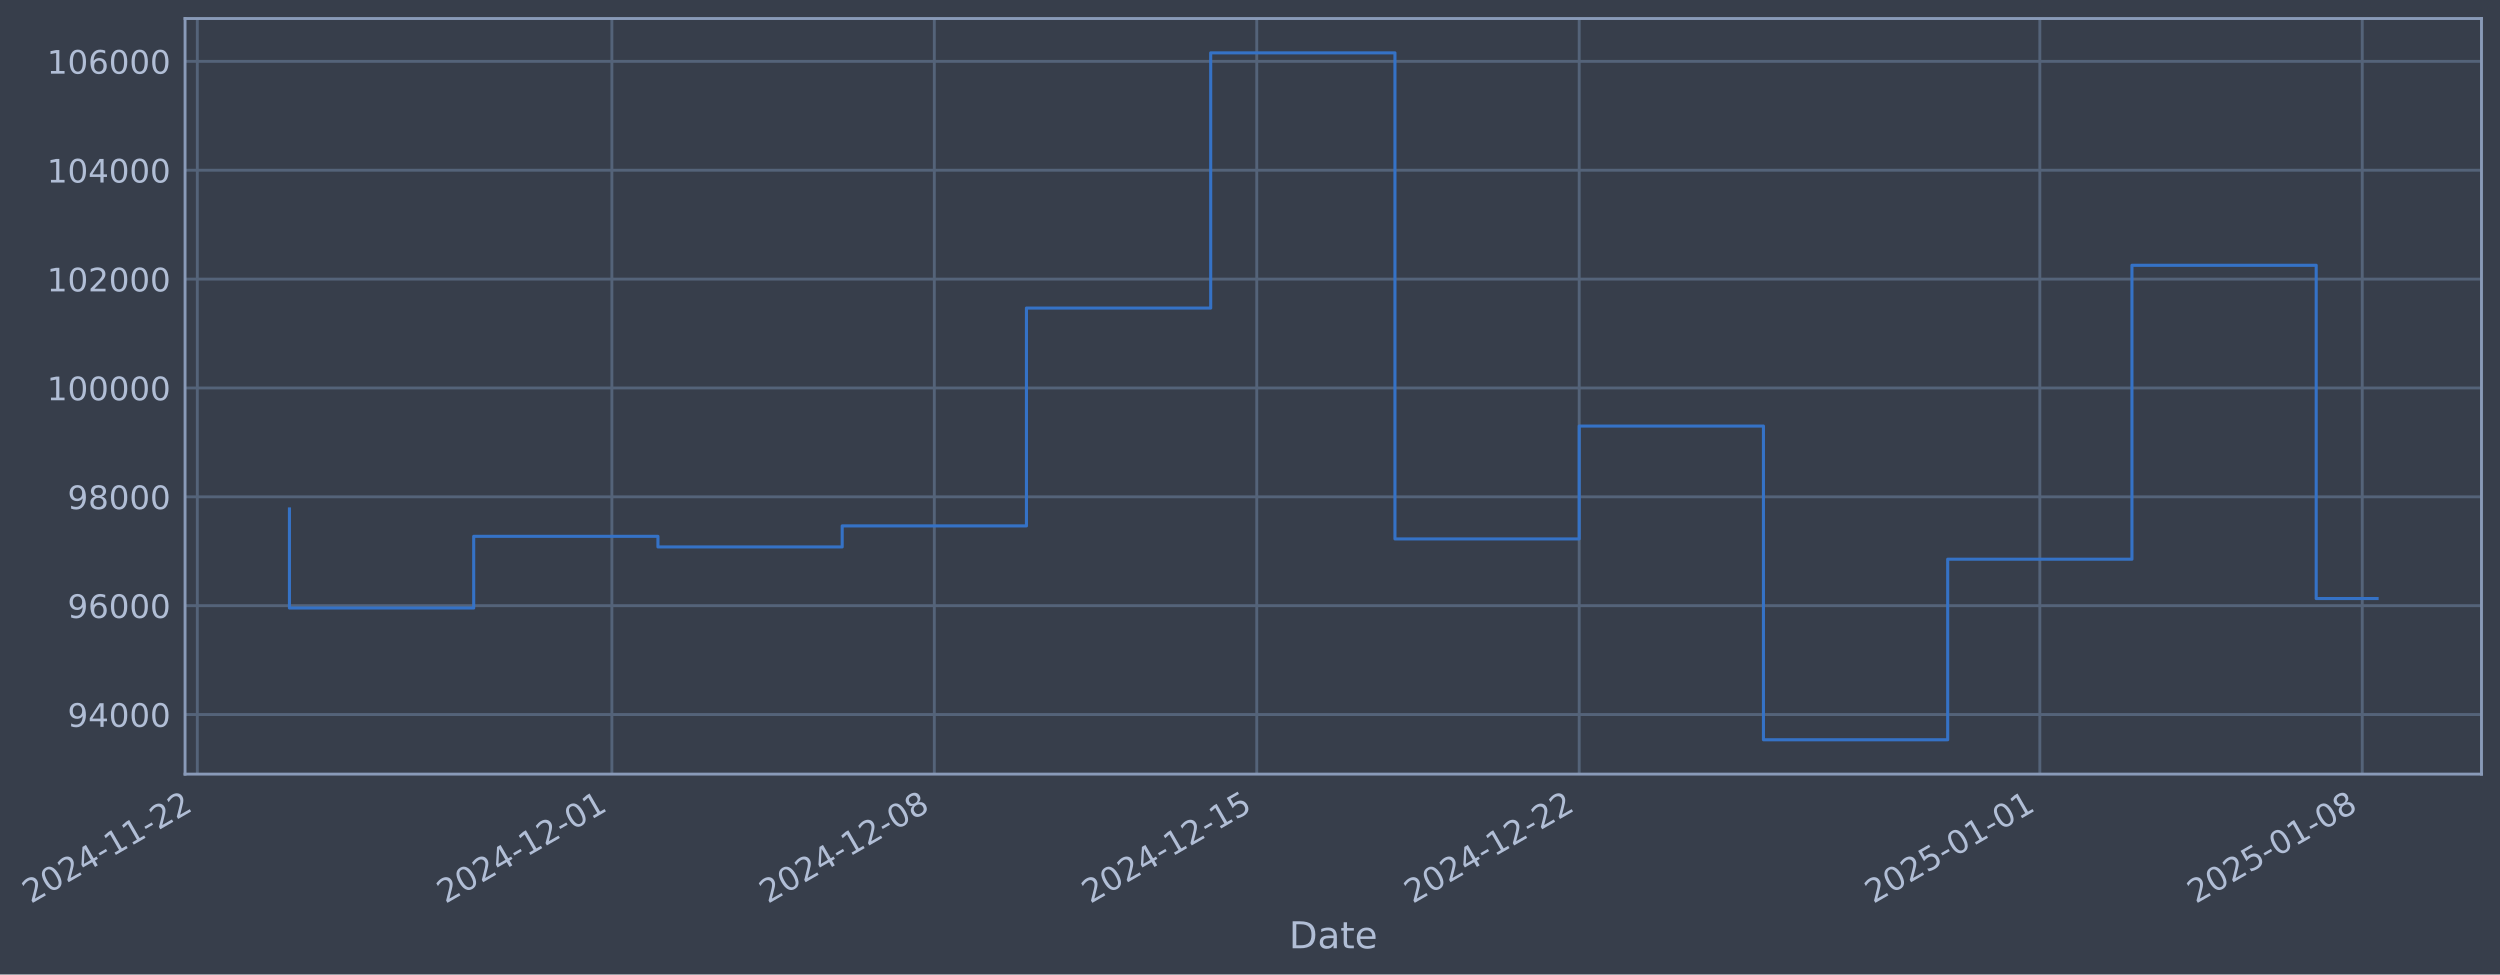
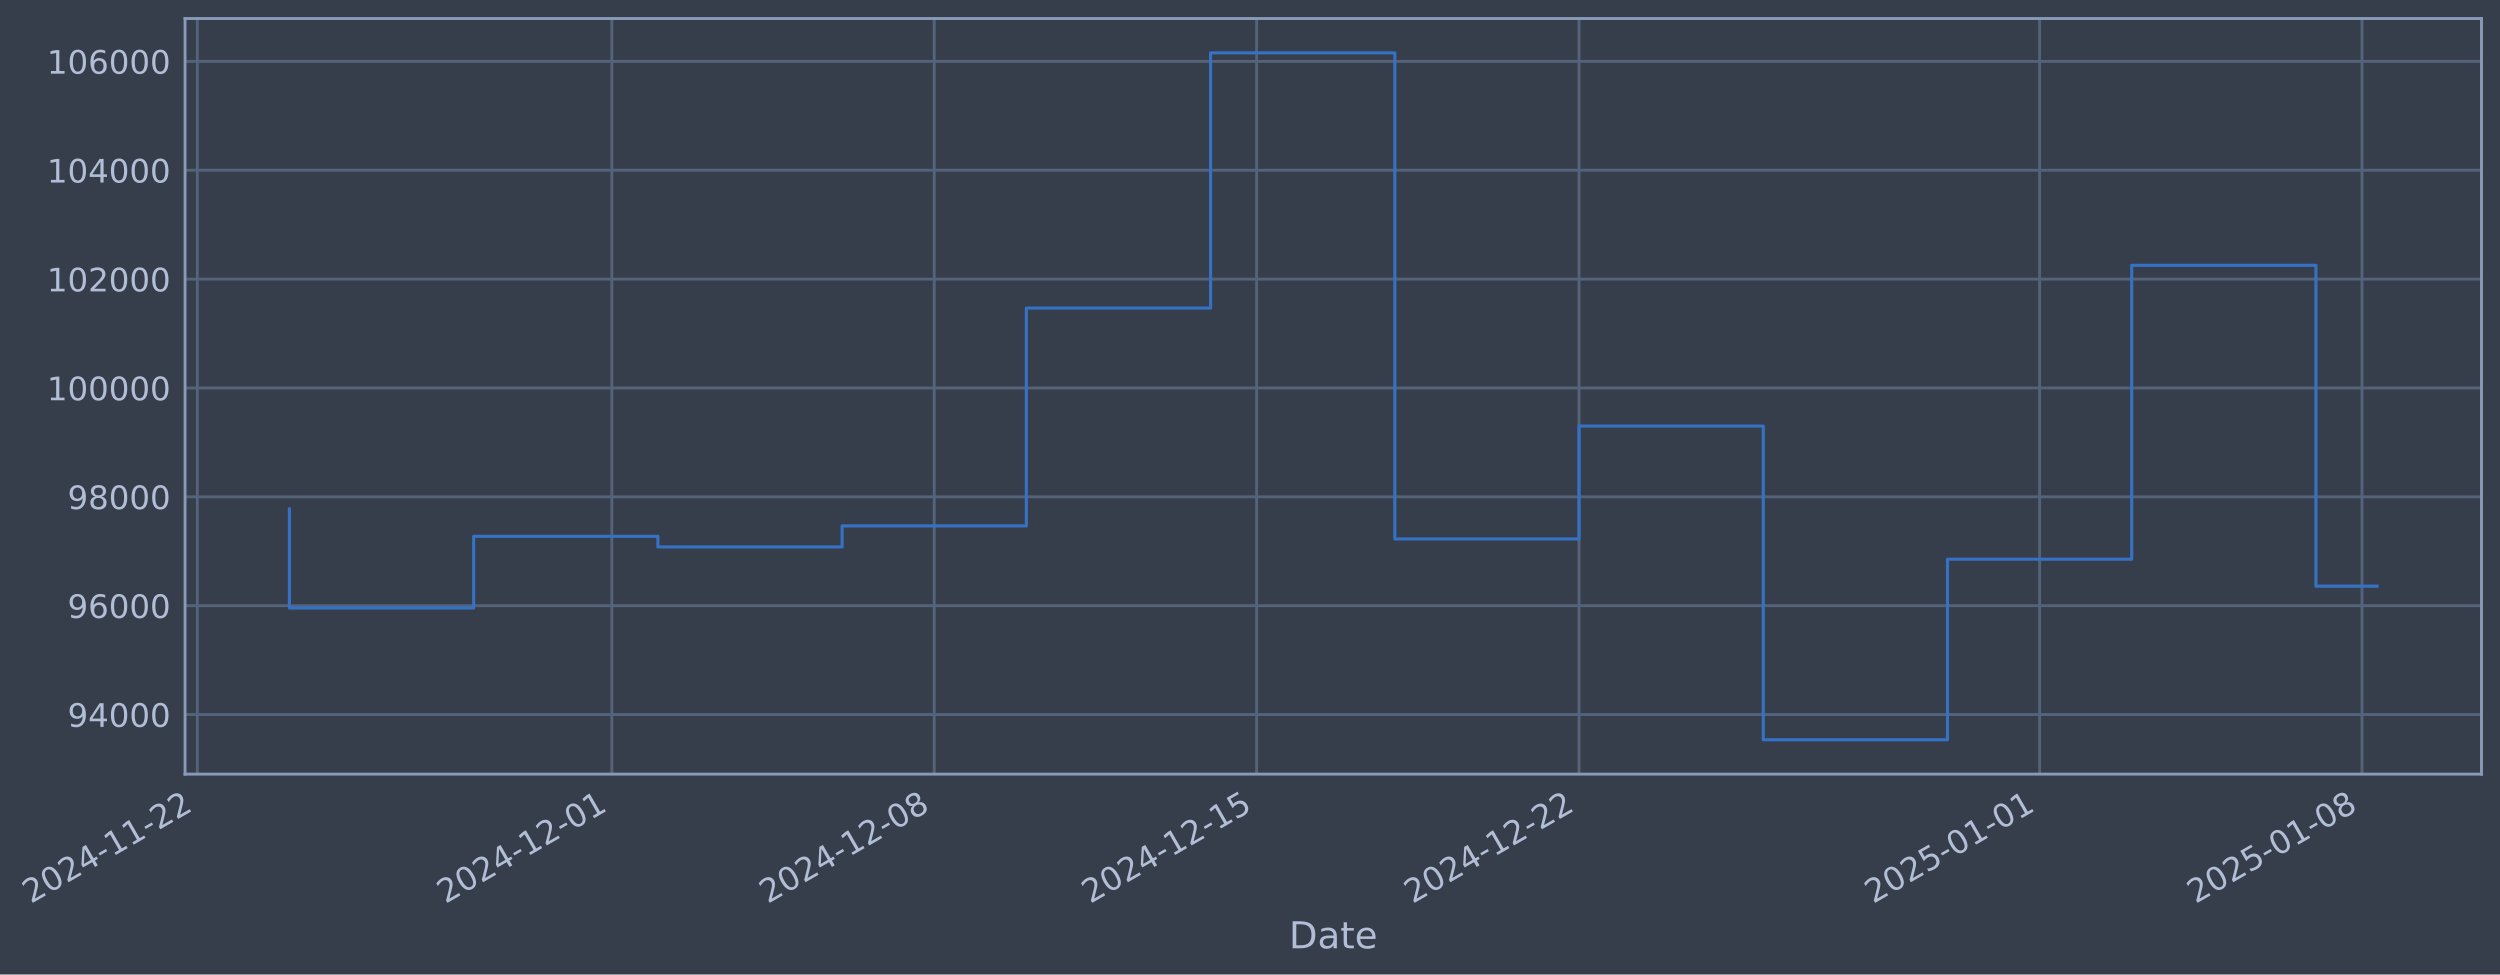
- <svg xmlns="http://www.w3.org/2000/svg" xmlns:xlink="http://www.w3.org/1999/xlink" width="971.947pt" height="378.87pt" viewBox="0 0 971.947 378.87" version="1.1">
+ <svg xmlns="http://www.w3.org/2000/svg" xmlns:xlink="http://www.w3.org/1999/xlink" width="971.943pt" height="378.87pt" viewBox="0 0 971.943 378.87" version="1.1">
  <defs>
    <style type="text/css">*{stroke-linejoin: round; stroke-linecap: butt}</style>
  </defs>
  <g id="figure_1">
    <g id="patch_1">
-       <path d="M 0 378.87  L 971.947 378.87  L 971.947 0  L 0 0  z " style="fill: #373e4b" />
+       <path d="M 0 378.87  L 971.943 378.87  L 971.943 0  L 0 0  z " style="fill: #373e4b" />
    </g>
    <g id="axes_1">
      <g id="patch_2">
-         <path d="M 71.947 300.96  L 964.747 300.96  L 964.747 7.2  L 71.947 7.2  z " style="fill: #373e4b" />
+         <path d="M 71.943 300.96  L 964.743 300.96  L 964.743 7.2  L 71.943 7.2  z " style="fill: #373e4b" />
      </g>
      <g id="matplotlib.axis_1">
        <g id="xtick_1">
          <g id="line2d_1">
-             <path d="M 76.713 300.96  L 76.713 7.2  " clip-path="url(#pd6154d8f2f)" style="fill: none; stroke: #546379; stroke-width: 1.12; stroke-linecap: square" />
+             <path d="M 76.713 300.96  L 76.713 7.2  " clip-path="url(#p627a7ba807)" style="fill: none; stroke: #546379; stroke-width: 1.12; stroke-linecap: square" />
          </g>
          <g id="line2d_2" />
          <g id="text_1">
            <g style="fill: #b1bed6" transform="translate(11.98702 351.4642) rotate(-30) scale(0.126 -0.126)">
              <defs>
                <path id="DejaVuSans-32" d="M 1228 531  L 3431 531  L 3431 0  L 469 0  L 469 531  Q 828 903 1448 1529  Q 2069 2156 2228 2338  Q 2531 2678 2651 2914  Q 2772 3150 2772 3378  Q 2772 3750 2511 3984  Q 2250 4219 1831 4219  Q 1534 4219 1204 4116  Q 875 4013 500 3803  L 500 4441  Q 881 4594 1212 4672  Q 1544 4750 1819 4750  Q 2544 4750 2975 4387  Q 3406 4025 3406 3419  Q 3406 3131 3298 2873  Q 3191 2616 2906 2266  Q 2828 2175 2409 1742  Q 1991 1309 1228 531  z " transform="scale(0.015625)" />
                <path id="DejaVuSans-30" d="M 2034 4250  Q 1547 4250 1301 3770  Q 1056 3291 1056 2328  Q 1056 1369 1301 889  Q 1547 409 2034 409  Q 2525 409 2770 889  Q 3016 1369 3016 2328  Q 3016 3291 2770 3770  Q 2525 4250 2034 4250  z M 2034 4750  Q 2819 4750 3233 4129  Q 3647 3509 3647 2328  Q 3647 1150 3233 529  Q 2819 -91 2034 -91  Q 1250 -91 836 529  Q 422 1150 422 2328  Q 422 3509 836 4129  Q 1250 4750 2034 4750  z " transform="scale(0.015625)" />
                <path id="DejaVuSans-34" d="M 2419 4116  L 825 1625  L 2419 1625  L 2419 4116  z M 2253 4666  L 3047 4666  L 3047 1625  L 3713 1625  L 3713 1100  L 3047 1100  L 3047 0  L 2419 0  L 2419 1100  L 313 1100  L 313 1709  L 2253 4666  z " transform="scale(0.015625)" />
                <path id="DejaVuSans-2d" d="M 313 2009  L 1997 2009  L 1997 1497  L 313 1497  L 313 2009  z " transform="scale(0.015625)" />
                <path id="DejaVuSans-31" d="M 794 531  L 1825 531  L 1825 4091  L 703 3866  L 703 4441  L 1819 4666  L 2450 4666  L 2450 531  L 3481 531  L 3481 0  L 794 0  L 794 531  z " transform="scale(0.015625)" />
              </defs>
              <use xlink:href="#DejaVuSans-32" />
              <use xlink:href="#DejaVuSans-30" transform="translate(63.62305 0)" />
              <use xlink:href="#DejaVuSans-32" transform="translate(127.2461 0)" />
              <use xlink:href="#DejaVuSans-34" transform="translate(190.8691 0)" />
              <use xlink:href="#DejaVuSans-2d" transform="translate(254.4922 0)" />
              <use xlink:href="#DejaVuSans-31" transform="translate(290.5762 0)" />
              <use xlink:href="#DejaVuSans-31" transform="translate(354.1992 0)" />
              <use xlink:href="#DejaVuSans-2d" transform="translate(417.8223 0)" />
              <use xlink:href="#DejaVuSans-32" transform="translate(453.9062 0)" />
              <use xlink:href="#DejaVuSans-32" transform="translate(517.5293 0)" />
            </g>
          </g>
        </g>
        <g id="xtick_2">
          <g id="line2d_3">
-             <path d="M 237.886 300.96  L 237.886 7.2  " clip-path="url(#pd6154d8f2f)" style="fill: none; stroke: #546379; stroke-width: 1.12; stroke-linecap: square" />
+             <path d="M 237.866 300.96  L 237.866 7.2  " clip-path="url(#p627a7ba807)" style="fill: none; stroke: #546379; stroke-width: 1.12; stroke-linecap: square" />
          </g>
          <g id="line2d_4" />
          <g id="text_2">
-             <g style="fill: #b1bed6" transform="translate(173.1603 351.4642) rotate(-30) scale(0.126 -0.126)">
+             <g style="fill: #b1bed6" transform="translate(173.1409 351.4642) rotate(-30) scale(0.126 -0.126)">
              <use xlink:href="#DejaVuSans-32" />
              <use xlink:href="#DejaVuSans-30" transform="translate(63.62305 0)" />
              <use xlink:href="#DejaVuSans-32" transform="translate(127.2461 0)" />
              <use xlink:href="#DejaVuSans-34" transform="translate(190.8691 0)" />
              <use xlink:href="#DejaVuSans-2d" transform="translate(254.4922 0)" />
              <use xlink:href="#DejaVuSans-31" transform="translate(290.5762 0)" />
              <use xlink:href="#DejaVuSans-32" transform="translate(354.1992 0)" />
              <use xlink:href="#DejaVuSans-2d" transform="translate(417.8223 0)" />
              <use xlink:href="#DejaVuSans-30" transform="translate(453.9062 0)" />
              <use xlink:href="#DejaVuSans-31" transform="translate(517.5293 0)" />
            </g>
          </g>
        </g>
        <g id="xtick_3">
          <g id="line2d_5">
-             <path d="M 363.243 300.96  L 363.243 7.2  " clip-path="url(#pd6154d8f2f)" style="fill: none; stroke: #546379; stroke-width: 1.12; stroke-linecap: square" />
+             <path d="M 363.208 300.96  L 363.208 7.2  " clip-path="url(#p627a7ba807)" style="fill: none; stroke: #546379; stroke-width: 1.12; stroke-linecap: square" />
          </g>
          <g id="line2d_6" />
          <g id="text_3">
-             <g style="fill: #b1bed6" transform="translate(298.5174 351.4642) rotate(-30) scale(0.126 -0.126)">
+             <g style="fill: #b1bed6" transform="translate(298.4829 351.4642) rotate(-30) scale(0.126 -0.126)">
              <defs>
                <path id="DejaVuSans-38" d="M 2034 2216  Q 1584 2216 1326 1975  Q 1069 1734 1069 1313  Q 1069 891 1326 650  Q 1584 409 2034 409  Q 2484 409 2743 651  Q 3003 894 3003 1313  Q 3003 1734 2745 1975  Q 2488 2216 2034 2216  z M 1403 2484  Q 997 2584 770 2862  Q 544 3141 544 3541  Q 544 4100 942 4425  Q 1341 4750 2034 4750  Q 2731 4750 3128 4425  Q 3525 4100 3525 3541  Q 3525 3141 3298 2862  Q 3072 2584 2669 2484  Q 3125 2378 3379 2068  Q 3634 1759 3634 1313  Q 3634 634 3220 271  Q 2806 -91 2034 -91  Q 1263 -91 848 271  Q 434 634 434 1313  Q 434 1759 690 2068  Q 947 2378 1403 2484  z M 1172 3481  Q 1172 3119 1398 2916  Q 1625 2713 2034 2713  Q 2441 2713 2670 2916  Q 2900 3119 2900 3481  Q 2900 3844 2670 4047  Q 2441 4250 2034 4250  Q 1625 4250 1398 4047  Q 1172 3844 1172 3481  z " transform="scale(0.015625)" />
              </defs>
              <use xlink:href="#DejaVuSans-32" />
              <use xlink:href="#DejaVuSans-30" transform="translate(63.62305 0)" />
              <use xlink:href="#DejaVuSans-32" transform="translate(127.2461 0)" />
              <use xlink:href="#DejaVuSans-34" transform="translate(190.8691 0)" />
              <use xlink:href="#DejaVuSans-2d" transform="translate(254.4922 0)" />
              <use xlink:href="#DejaVuSans-31" transform="translate(290.5762 0)" />
              <use xlink:href="#DejaVuSans-32" transform="translate(354.1992 0)" />
              <use xlink:href="#DejaVuSans-2d" transform="translate(417.8223 0)" />
              <use xlink:href="#DejaVuSans-30" transform="translate(453.9062 0)" />
              <use xlink:href="#DejaVuSans-38" transform="translate(517.5293 0)" />
            </g>
          </g>
        </g>
        <g id="xtick_4">
          <g id="line2d_7">
-             <path d="M 488.6 300.96  L 488.6 7.2  " clip-path="url(#pd6154d8f2f)" style="fill: none; stroke: #546379; stroke-width: 1.12; stroke-linecap: square" />
+             <path d="M 488.55 300.96  L 488.55 7.2  " clip-path="url(#p627a7ba807)" style="fill: none; stroke: #546379; stroke-width: 1.12; stroke-linecap: square" />
          </g>
          <g id="line2d_8" />
          <g id="text_4">
-             <g style="fill: #b1bed6" transform="translate(423.8744 351.4642) rotate(-30) scale(0.126 -0.126)">
+             <g style="fill: #b1bed6" transform="translate(423.8248 351.4642) rotate(-30) scale(0.126 -0.126)">
              <defs>
                <path id="DejaVuSans-35" d="M 691 4666  L 3169 4666  L 3169 4134  L 1269 4134  L 1269 2991  Q 1406 3038 1543 3061  Q 1681 3084 1819 3084  Q 2600 3084 3056 2656  Q 3513 2228 3513 1497  Q 3513 744 3044 326  Q 2575 -91 1722 -91  Q 1428 -91 1123 -41  Q 819 9 494 109  L 494 744  Q 775 591 1075 516  Q 1375 441 1709 441  Q 2250 441 2565 725  Q 2881 1009 2881 1497  Q 2881 1984 2565 2268  Q 2250 2553 1709 2553  Q 1456 2553 1204 2497  Q 953 2441 691 2322  L 691 4666  z " transform="scale(0.015625)" />
              </defs>
              <use xlink:href="#DejaVuSans-32" />
              <use xlink:href="#DejaVuSans-30" transform="translate(63.62305 0)" />
              <use xlink:href="#DejaVuSans-32" transform="translate(127.2461 0)" />
              <use xlink:href="#DejaVuSans-34" transform="translate(190.8691 0)" />
              <use xlink:href="#DejaVuSans-2d" transform="translate(254.4922 0)" />
              <use xlink:href="#DejaVuSans-31" transform="translate(290.5762 0)" />
              <use xlink:href="#DejaVuSans-32" transform="translate(354.1992 0)" />
              <use xlink:href="#DejaVuSans-2d" transform="translate(417.8223 0)" />
              <use xlink:href="#DejaVuSans-31" transform="translate(453.9062 0)" />
              <use xlink:href="#DejaVuSans-35" transform="translate(517.5293 0)" />
            </g>
          </g>
        </g>
        <g id="xtick_5">
          <g id="line2d_9">
-             <path d="M 613.957 300.96  L 613.957 7.2  " clip-path="url(#pd6154d8f2f)" style="fill: none; stroke: #546379; stroke-width: 1.12; stroke-linecap: square" />
+             <path d="M 613.892 300.96  L 613.892 7.2  " clip-path="url(#p627a7ba807)" style="fill: none; stroke: #546379; stroke-width: 1.12; stroke-linecap: square" />
          </g>
          <g id="line2d_10" />
          <g id="text_5">
-             <g style="fill: #b1bed6" transform="translate(549.2314 351.4642) rotate(-30) scale(0.126 -0.126)">
+             <g style="fill: #b1bed6" transform="translate(549.1668 351.4642) rotate(-30) scale(0.126 -0.126)">
              <use xlink:href="#DejaVuSans-32" />
              <use xlink:href="#DejaVuSans-30" transform="translate(63.62305 0)" />
              <use xlink:href="#DejaVuSans-32" transform="translate(127.2461 0)" />
              <use xlink:href="#DejaVuSans-34" transform="translate(190.8691 0)" />
              <use xlink:href="#DejaVuSans-2d" transform="translate(254.4922 0)" />
              <use xlink:href="#DejaVuSans-31" transform="translate(290.5762 0)" />
              <use xlink:href="#DejaVuSans-32" transform="translate(354.1992 0)" />
              <use xlink:href="#DejaVuSans-2d" transform="translate(417.8223 0)" />
              <use xlink:href="#DejaVuSans-32" transform="translate(453.9062 0)" />
              <use xlink:href="#DejaVuSans-32" transform="translate(517.5293 0)" />
            </g>
          </g>
        </g>
        <g id="xtick_6">
          <g id="line2d_11">
-             <path d="M 793.038 300.96  L 793.038 7.2  " clip-path="url(#pd6154d8f2f)" style="fill: none; stroke: #546379; stroke-width: 1.12; stroke-linecap: square" />
+             <path d="M 792.952 300.96  L 792.952 7.2  " clip-path="url(#p627a7ba807)" style="fill: none; stroke: #546379; stroke-width: 1.12; stroke-linecap: square" />
          </g>
          <g id="line2d_12" />
          <g id="text_6">
-             <g style="fill: #b1bed6" transform="translate(728.3129 351.4642) rotate(-30) scale(0.126 -0.126)">
+             <g style="fill: #b1bed6" transform="translate(728.2267 351.4642) rotate(-30) scale(0.126 -0.126)">
              <use xlink:href="#DejaVuSans-32" />
              <use xlink:href="#DejaVuSans-30" transform="translate(63.62305 0)" />
              <use xlink:href="#DejaVuSans-32" transform="translate(127.2461 0)" />
              <use xlink:href="#DejaVuSans-35" transform="translate(190.8691 0)" />
              <use xlink:href="#DejaVuSans-2d" transform="translate(254.4922 0)" />
              <use xlink:href="#DejaVuSans-30" transform="translate(290.5762 0)" />
              <use xlink:href="#DejaVuSans-31" transform="translate(354.1992 0)" />
              <use xlink:href="#DejaVuSans-2d" transform="translate(417.8223 0)" />
              <use xlink:href="#DejaVuSans-30" transform="translate(453.9062 0)" />
              <use xlink:href="#DejaVuSans-31" transform="translate(517.5293 0)" />
            </g>
          </g>
        </g>
        <g id="xtick_7">
          <g id="line2d_13">
-             <path d="M 918.395 300.96  L 918.395 7.2  " clip-path="url(#pd6154d8f2f)" style="fill: none; stroke: #546379; stroke-width: 1.12; stroke-linecap: square" />
+             <path d="M 918.294 300.96  L 918.294 7.2  " clip-path="url(#p627a7ba807)" style="fill: none; stroke: #546379; stroke-width: 1.12; stroke-linecap: square" />
          </g>
          <g id="line2d_14" />
          <g id="text_7">
-             <g style="fill: #b1bed6" transform="translate(853.6699 351.4642) rotate(-30) scale(0.126 -0.126)">
+             <g style="fill: #b1bed6" transform="translate(853.5687 351.4642) rotate(-30) scale(0.126 -0.126)">
              <use xlink:href="#DejaVuSans-32" />
              <use xlink:href="#DejaVuSans-30" transform="translate(63.62305 0)" />
              <use xlink:href="#DejaVuSans-32" transform="translate(127.2461 0)" />
              <use xlink:href="#DejaVuSans-35" transform="translate(190.8691 0)" />
              <use xlink:href="#DejaVuSans-2d" transform="translate(254.4922 0)" />
              <use xlink:href="#DejaVuSans-30" transform="translate(290.5762 0)" />
              <use xlink:href="#DejaVuSans-31" transform="translate(354.1992 0)" />
              <use xlink:href="#DejaVuSans-2d" transform="translate(417.8223 0)" />
              <use xlink:href="#DejaVuSans-30" transform="translate(453.9062 0)" />
              <use xlink:href="#DejaVuSans-38" transform="translate(517.5293 0)" />
            </g>
          </g>
        </g>
        <g id="text_8">
-           <g style="fill: #b1bed6" transform="translate(501.1379 368.6753) scale(0.144 -0.144)">
+           <g style="fill: #b1bed6" transform="translate(501.1336 368.6753) scale(0.144 -0.144)">
            <defs>
              <path id="DejaVuSans-44" d="M 1259 4147  L 1259 519  L 2022 519  Q 2988 519 3436 956  Q 3884 1394 3884 2338  Q 3884 3275 3436 3711  Q 2988 4147 2022 4147  L 1259 4147  z M 628 4666  L 1925 4666  Q 3281 4666 3915 4102  Q 4550 3538 4550 2338  Q 4550 1131 3912 565  Q 3275 0 1925 0  L 628 0  L 628 4666  z " transform="scale(0.015625)" />
              <path id="DejaVuSans-61" d="M 2194 1759  Q 1497 1759 1228 1600  Q 959 1441 959 1056  Q 959 750 1161 570  Q 1363 391 1709 391  Q 2188 391 2477 730  Q 2766 1069 2766 1631  L 2766 1759  L 2194 1759  z M 3341 1997  L 3341 0  L 2766 0  L 2766 531  Q 2569 213 2275 61  Q 1981 -91 1556 -91  Q 1019 -91 701 211  Q 384 513 384 1019  Q 384 1609 779 1909  Q 1175 2209 1959 2209  L 2766 2209  L 2766 2266  Q 2766 2663 2505 2880  Q 2244 3097 1772 3097  Q 1472 3097 1187 3025  Q 903 2953 641 2809  L 641 3341  Q 956 3463 1253 3523  Q 1550 3584 1831 3584  Q 2591 3584 2966 3190  Q 3341 2797 3341 1997  z " transform="scale(0.015625)" />
              <path id="DejaVuSans-74" d="M 1172 4494  L 1172 3500  L 2356 3500  L 2356 3053  L 1172 3053  L 1172 1153  Q 1172 725 1289 603  Q 1406 481 1766 481  L 2356 481  L 2356 0  L 1766 0  Q 1100 0 847 248  Q 594 497 594 1153  L 594 3053  L 172 3053  L 172 3500  L 594 3500  L 594 4494  L 1172 4494  z " transform="scale(0.015625)" />
              <path id="DejaVuSans-65" d="M 3597 1894  L 3597 1613  L 953 1613  Q 991 1019 1311 708  Q 1631 397 2203 397  Q 2534 397 2845 478  Q 3156 559 3463 722  L 3463 178  Q 3153 47 2828 -22  Q 2503 -91 2169 -91  Q 1331 -91 842 396  Q 353 884 353 1716  Q 353 2575 817 3079  Q 1281 3584 2069 3584  Q 2775 3584 3186 3129  Q 3597 2675 3597 1894  z M 3022 2063  Q 3016 2534 2758 2815  Q 2500 3097 2075 3097  Q 1594 3097 1305 2825  Q 1016 2553 972 2059  L 3022 2063  z " transform="scale(0.015625)" />
            </defs>
            <use xlink:href="#DejaVuSans-44" />
            <use xlink:href="#DejaVuSans-61" transform="translate(77.00195 0)" />
            <use xlink:href="#DejaVuSans-74" transform="translate(138.2812 0)" />
            <use xlink:href="#DejaVuSans-65" transform="translate(177.4902 0)" />
          </g>
        </g>
      </g>
      <g id="matplotlib.axis_2">
        <g id="ytick_1">
          <g id="line2d_15">
-             <path d="M 71.947 277.797  L 964.747 277.797  " clip-path="url(#pd6154d8f2f)" style="fill: none; stroke: #546379; stroke-width: 1.12; stroke-linecap: square" />
+             <path d="M 71.943 277.797  L 964.743 277.797  " clip-path="url(#p627a7ba807)" style="fill: none; stroke: #546379; stroke-width: 1.12; stroke-linecap: square" />
          </g>
          <g id="line2d_16" />
          <g id="text_9">
-             <g style="fill: #b1bed6" transform="translate(26.26325 282.5841) scale(0.126 -0.126)">
+             <g style="fill: #b1bed6" transform="translate(26.25894 282.5841) scale(0.126 -0.126)">
              <defs>
                <path id="DejaVuSans-39" d="M 703 97  L 703 672  Q 941 559 1184 500  Q 1428 441 1663 441  Q 2288 441 2617 861  Q 2947 1281 2994 2138  Q 2813 1869 2534 1725  Q 2256 1581 1919 1581  Q 1219 1581 811 2004  Q 403 2428 403 3163  Q 403 3881 828 4315  Q 1253 4750 1959 4750  Q 2769 4750 3195 4129  Q 3622 3509 3622 2328  Q 3622 1225 3098 567  Q 2575 -91 1691 -91  Q 1453 -91 1209 -44  Q 966 3 703 97  z M 1959 2075  Q 2384 2075 2632 2365  Q 2881 2656 2881 3163  Q 2881 3666 2632 3958  Q 2384 4250 1959 4250  Q 1534 4250 1286 3958  Q 1038 3666 1038 3163  Q 1038 2656 1286 2365  Q 1534 2075 1959 2075  z " transform="scale(0.015625)" />
              </defs>
              <use xlink:href="#DejaVuSans-39" />
              <use xlink:href="#DejaVuSans-34" transform="translate(63.62305 0)" />
              <use xlink:href="#DejaVuSans-30" transform="translate(127.2461 0)" />
              <use xlink:href="#DejaVuSans-30" transform="translate(190.8691 0)" />
              <use xlink:href="#DejaVuSans-30" transform="translate(254.4922 0)" />
            </g>
          </g>
        </g>
        <g id="ytick_2">
          <g id="line2d_17">
-             <path d="M 71.947 235.473  L 964.747 235.473  " clip-path="url(#pd6154d8f2f)" style="fill: none; stroke: #546379; stroke-width: 1.12; stroke-linecap: square" />
+             <path d="M 71.943 235.473  L 964.743 235.473  " clip-path="url(#p627a7ba807)" style="fill: none; stroke: #546379; stroke-width: 1.12; stroke-linecap: square" />
          </g>
          <g id="line2d_18" />
          <g id="text_10">
-             <g style="fill: #b1bed6" transform="translate(26.26325 240.2602) scale(0.126 -0.126)">
+             <g style="fill: #b1bed6" transform="translate(26.25894 240.2602) scale(0.126 -0.126)">
              <defs>
                <path id="DejaVuSans-36" d="M 2113 2584  Q 1688 2584 1439 2293  Q 1191 2003 1191 1497  Q 1191 994 1439 701  Q 1688 409 2113 409  Q 2538 409 2786 701  Q 3034 994 3034 1497  Q 3034 2003 2786 2293  Q 2538 2584 2113 2584  z M 3366 4563  L 3366 3988  Q 3128 4100 2886 4159  Q 2644 4219 2406 4219  Q 1781 4219 1451 3797  Q 1122 3375 1075 2522  Q 1259 2794 1537 2939  Q 1816 3084 2150 3084  Q 2853 3084 3261 2657  Q 3669 2231 3669 1497  Q 3669 778 3244 343  Q 2819 -91 2113 -91  Q 1303 -91 875 529  Q 447 1150 447 2328  Q 447 3434 972 4092  Q 1497 4750 2381 4750  Q 2619 4750 2861 4703  Q 3103 4656 3366 4563  z " transform="scale(0.015625)" />
              </defs>
              <use xlink:href="#DejaVuSans-39" />
              <use xlink:href="#DejaVuSans-36" transform="translate(63.62305 0)" />
              <use xlink:href="#DejaVuSans-30" transform="translate(127.2461 0)" />
              <use xlink:href="#DejaVuSans-30" transform="translate(190.8691 0)" />
              <use xlink:href="#DejaVuSans-30" transform="translate(254.4922 0)" />
            </g>
          </g>
        </g>
        <g id="ytick_3">
          <g id="line2d_19">
-             <path d="M 71.947 193.149  L 964.747 193.149  " clip-path="url(#pd6154d8f2f)" style="fill: none; stroke: #546379; stroke-width: 1.12; stroke-linecap: square" />
+             <path d="M 71.943 193.149  L 964.743 193.149  " clip-path="url(#p627a7ba807)" style="fill: none; stroke: #546379; stroke-width: 1.12; stroke-linecap: square" />
          </g>
          <g id="line2d_20" />
          <g id="text_11">
-             <g style="fill: #b1bed6" transform="translate(26.26325 197.9364) scale(0.126 -0.126)">
+             <g style="fill: #b1bed6" transform="translate(26.25894 197.9364) scale(0.126 -0.126)">
              <use xlink:href="#DejaVuSans-39" />
              <use xlink:href="#DejaVuSans-38" transform="translate(63.62305 0)" />
              <use xlink:href="#DejaVuSans-30" transform="translate(127.2461 0)" />
              <use xlink:href="#DejaVuSans-30" transform="translate(190.8691 0)" />
              <use xlink:href="#DejaVuSans-30" transform="translate(254.4922 0)" />
            </g>
          </g>
        </g>
        <g id="ytick_4">
          <g id="line2d_21">
-             <path d="M 71.947 150.826  L 964.747 150.826  " clip-path="url(#pd6154d8f2f)" style="fill: none; stroke: #546379; stroke-width: 1.12; stroke-linecap: square" />
+             <path d="M 71.943 150.826  L 964.743 150.826  " clip-path="url(#p627a7ba807)" style="fill: none; stroke: #546379; stroke-width: 1.12; stroke-linecap: square" />
          </g>
          <g id="line2d_22" />
          <g id="text_12">
-             <g style="fill: #b1bed6" transform="translate(18.2465 155.6126) scale(0.126 -0.126)">
+             <g style="fill: #b1bed6" transform="translate(18.24219 155.6126) scale(0.126 -0.126)">
              <use xlink:href="#DejaVuSans-31" />
              <use xlink:href="#DejaVuSans-30" transform="translate(63.62305 0)" />
              <use xlink:href="#DejaVuSans-30" transform="translate(127.2461 0)" />
              <use xlink:href="#DejaVuSans-30" transform="translate(190.8691 0)" />
              <use xlink:href="#DejaVuSans-30" transform="translate(254.4922 0)" />
              <use xlink:href="#DejaVuSans-30" transform="translate(318.1152 0)" />
            </g>
          </g>
        </g>
        <g id="ytick_5">
          <g id="line2d_23">
-             <path d="M 71.947 108.502  L 964.747 108.502  " clip-path="url(#pd6154d8f2f)" style="fill: none; stroke: #546379; stroke-width: 1.12; stroke-linecap: square" />
+             <path d="M 71.943 108.502  L 964.743 108.502  " clip-path="url(#p627a7ba807)" style="fill: none; stroke: #546379; stroke-width: 1.12; stroke-linecap: square" />
          </g>
          <g id="line2d_24" />
          <g id="text_13">
-             <g style="fill: #b1bed6" transform="translate(18.2465 113.2888) scale(0.126 -0.126)">
+             <g style="fill: #b1bed6" transform="translate(18.24219 113.2888) scale(0.126 -0.126)">
              <use xlink:href="#DejaVuSans-31" />
              <use xlink:href="#DejaVuSans-30" transform="translate(63.62305 0)" />
              <use xlink:href="#DejaVuSans-32" transform="translate(127.2461 0)" />
              <use xlink:href="#DejaVuSans-30" transform="translate(190.8691 0)" />
              <use xlink:href="#DejaVuSans-30" transform="translate(254.4922 0)" />
              <use xlink:href="#DejaVuSans-30" transform="translate(318.1152 0)" />
            </g>
          </g>
        </g>
        <g id="ytick_6">
          <g id="line2d_25">
-             <path d="M 71.947 66.178  L 964.747 66.178  " clip-path="url(#pd6154d8f2f)" style="fill: none; stroke: #546379; stroke-width: 1.12; stroke-linecap: square" />
+             <path d="M 71.943 66.178  L 964.743 66.178  " clip-path="url(#p627a7ba807)" style="fill: none; stroke: #546379; stroke-width: 1.12; stroke-linecap: square" />
          </g>
          <g id="line2d_26" />
          <g id="text_14">
-             <g style="fill: #b1bed6" transform="translate(18.2465 70.96502) scale(0.126 -0.126)">
+             <g style="fill: #b1bed6" transform="translate(18.24219 70.96502) scale(0.126 -0.126)">
              <use xlink:href="#DejaVuSans-31" />
              <use xlink:href="#DejaVuSans-30" transform="translate(63.62305 0)" />
              <use xlink:href="#DejaVuSans-34" transform="translate(127.2461 0)" />
              <use xlink:href="#DejaVuSans-30" transform="translate(190.8691 0)" />
              <use xlink:href="#DejaVuSans-30" transform="translate(254.4922 0)" />
              <use xlink:href="#DejaVuSans-30" transform="translate(318.1152 0)" />
            </g>
          </g>
        </g>
        <g id="ytick_7">
          <g id="line2d_27">
-             <path d="M 71.947 23.854  L 964.747 23.854  " clip-path="url(#pd6154d8f2f)" style="fill: none; stroke: #546379; stroke-width: 1.12; stroke-linecap: square" />
+             <path d="M 71.943 23.854  L 964.743 23.854  " clip-path="url(#p627a7ba807)" style="fill: none; stroke: #546379; stroke-width: 1.12; stroke-linecap: square" />
          </g>
          <g id="line2d_28" />
          <g id="text_15">
-             <g style="fill: #b1bed6" transform="translate(18.2465 28.64121) scale(0.126 -0.126)">
+             <g style="fill: #b1bed6" transform="translate(18.24219 28.64121) scale(0.126 -0.126)">
              <use xlink:href="#DejaVuSans-31" />
              <use xlink:href="#DejaVuSans-30" transform="translate(63.62305 0)" />
              <use xlink:href="#DejaVuSans-36" transform="translate(127.2461 0)" />
              <use xlink:href="#DejaVuSans-30" transform="translate(190.8691 0)" />
              <use xlink:href="#DejaVuSans-30" transform="translate(254.4922 0)" />
              <use xlink:href="#DejaVuSans-30" transform="translate(318.1152 0)" />
            </g>
          </g>
        </g>
      </g>
      <g id="line2d_29">
-         <path d="M 112.529 197.87  L 112.529 236.383  L 184.161 236.383  L 184.161 208.521  L 255.794 208.521  L 255.794 212.628  L 327.427 212.628  L 327.427 204.459  L 399.059 204.459  L 399.059 119.77  L 470.692 119.77  L 470.692 20.553  L 542.324 20.553  L 542.324 209.517  L 613.957 209.517  L 613.957 165.636  L 685.589 165.636  L 685.589 287.607  L 757.222 287.607  L 757.222 217.409  L 828.855 217.409  L 828.855 103.141  L 900.487 103.141  L 900.487 232.705  L 924.165 232.705  " clip-path="url(#pd6154d8f2f)" style="fill: none; stroke: #3572c6; stroke-width: 1.2; stroke-linecap: square" />
+         <path d="M 112.525 197.87  L 112.525 236.383  L 184.148 236.383  L 184.148 208.521  L 255.772 208.521  L 255.772 212.628  L 327.396 212.628  L 327.396 204.459  L 399.02 204.459  L 399.02 119.77  L 470.644 119.77  L 470.644 20.553  L 542.268 20.553  L 542.268 209.517  L 613.892 209.517  L 613.892 165.636  L 685.516 165.636  L 685.516 287.607  L 757.14 287.607  L 757.14 217.409  L 828.764 217.409  L 828.764 103.141  L 900.388 103.141  L 900.388 227.892  L 924.161 227.892  " clip-path="url(#p627a7ba807)" style="fill: none; stroke: #3572c6; stroke-width: 1.2; stroke-linecap: square" />
      </g>
      <g id="patch_3">
-         <path d="M 71.947 300.96  L 71.947 7.2  " style="fill: none; stroke: #899ab8; stroke-width: 1.12; stroke-linejoin: miter; stroke-linecap: square" />
+         <path d="M 71.943 300.96  L 71.943 7.2  " style="fill: none; stroke: #899ab8; stroke-width: 1.12; stroke-linejoin: miter; stroke-linecap: square" />
      </g>
      <g id="patch_4">
-         <path d="M 964.747 300.96  L 964.747 7.2  " style="fill: none; stroke: #899ab8; stroke-width: 1.12; stroke-linejoin: miter; stroke-linecap: square" />
+         <path d="M 964.743 300.96  L 964.743 7.2  " style="fill: none; stroke: #899ab8; stroke-width: 1.12; stroke-linejoin: miter; stroke-linecap: square" />
      </g>
      <g id="patch_5">
-         <path d="M 71.947 300.96  L 964.747 300.96  " style="fill: none; stroke: #899ab8; stroke-width: 1.12; stroke-linejoin: miter; stroke-linecap: square" />
+         <path d="M 71.943 300.96  L 964.743 300.96  " style="fill: none; stroke: #899ab8; stroke-width: 1.12; stroke-linejoin: miter; stroke-linecap: square" />
      </g>
      <g id="patch_6">
-         <path d="M 71.947 7.2  L 964.747 7.2  " style="fill: none; stroke: #899ab8; stroke-width: 1.12; stroke-linejoin: miter; stroke-linecap: square" />
+         <path d="M 71.943 7.2  L 964.743 7.2  " style="fill: none; stroke: #899ab8; stroke-width: 1.12; stroke-linejoin: miter; stroke-linecap: square" />
      </g>
    </g>
  </g>
  <defs>
-     <clipPath id="pd6154d8f2f">
-       <rect x="71.947" y="7.2" width="892.8" height="293.76" />
+     <clipPath id="p627a7ba807">
+       <rect x="71.943" y="7.2" width="892.8" height="293.76" />
    </clipPath>
  </defs>
</svg>
